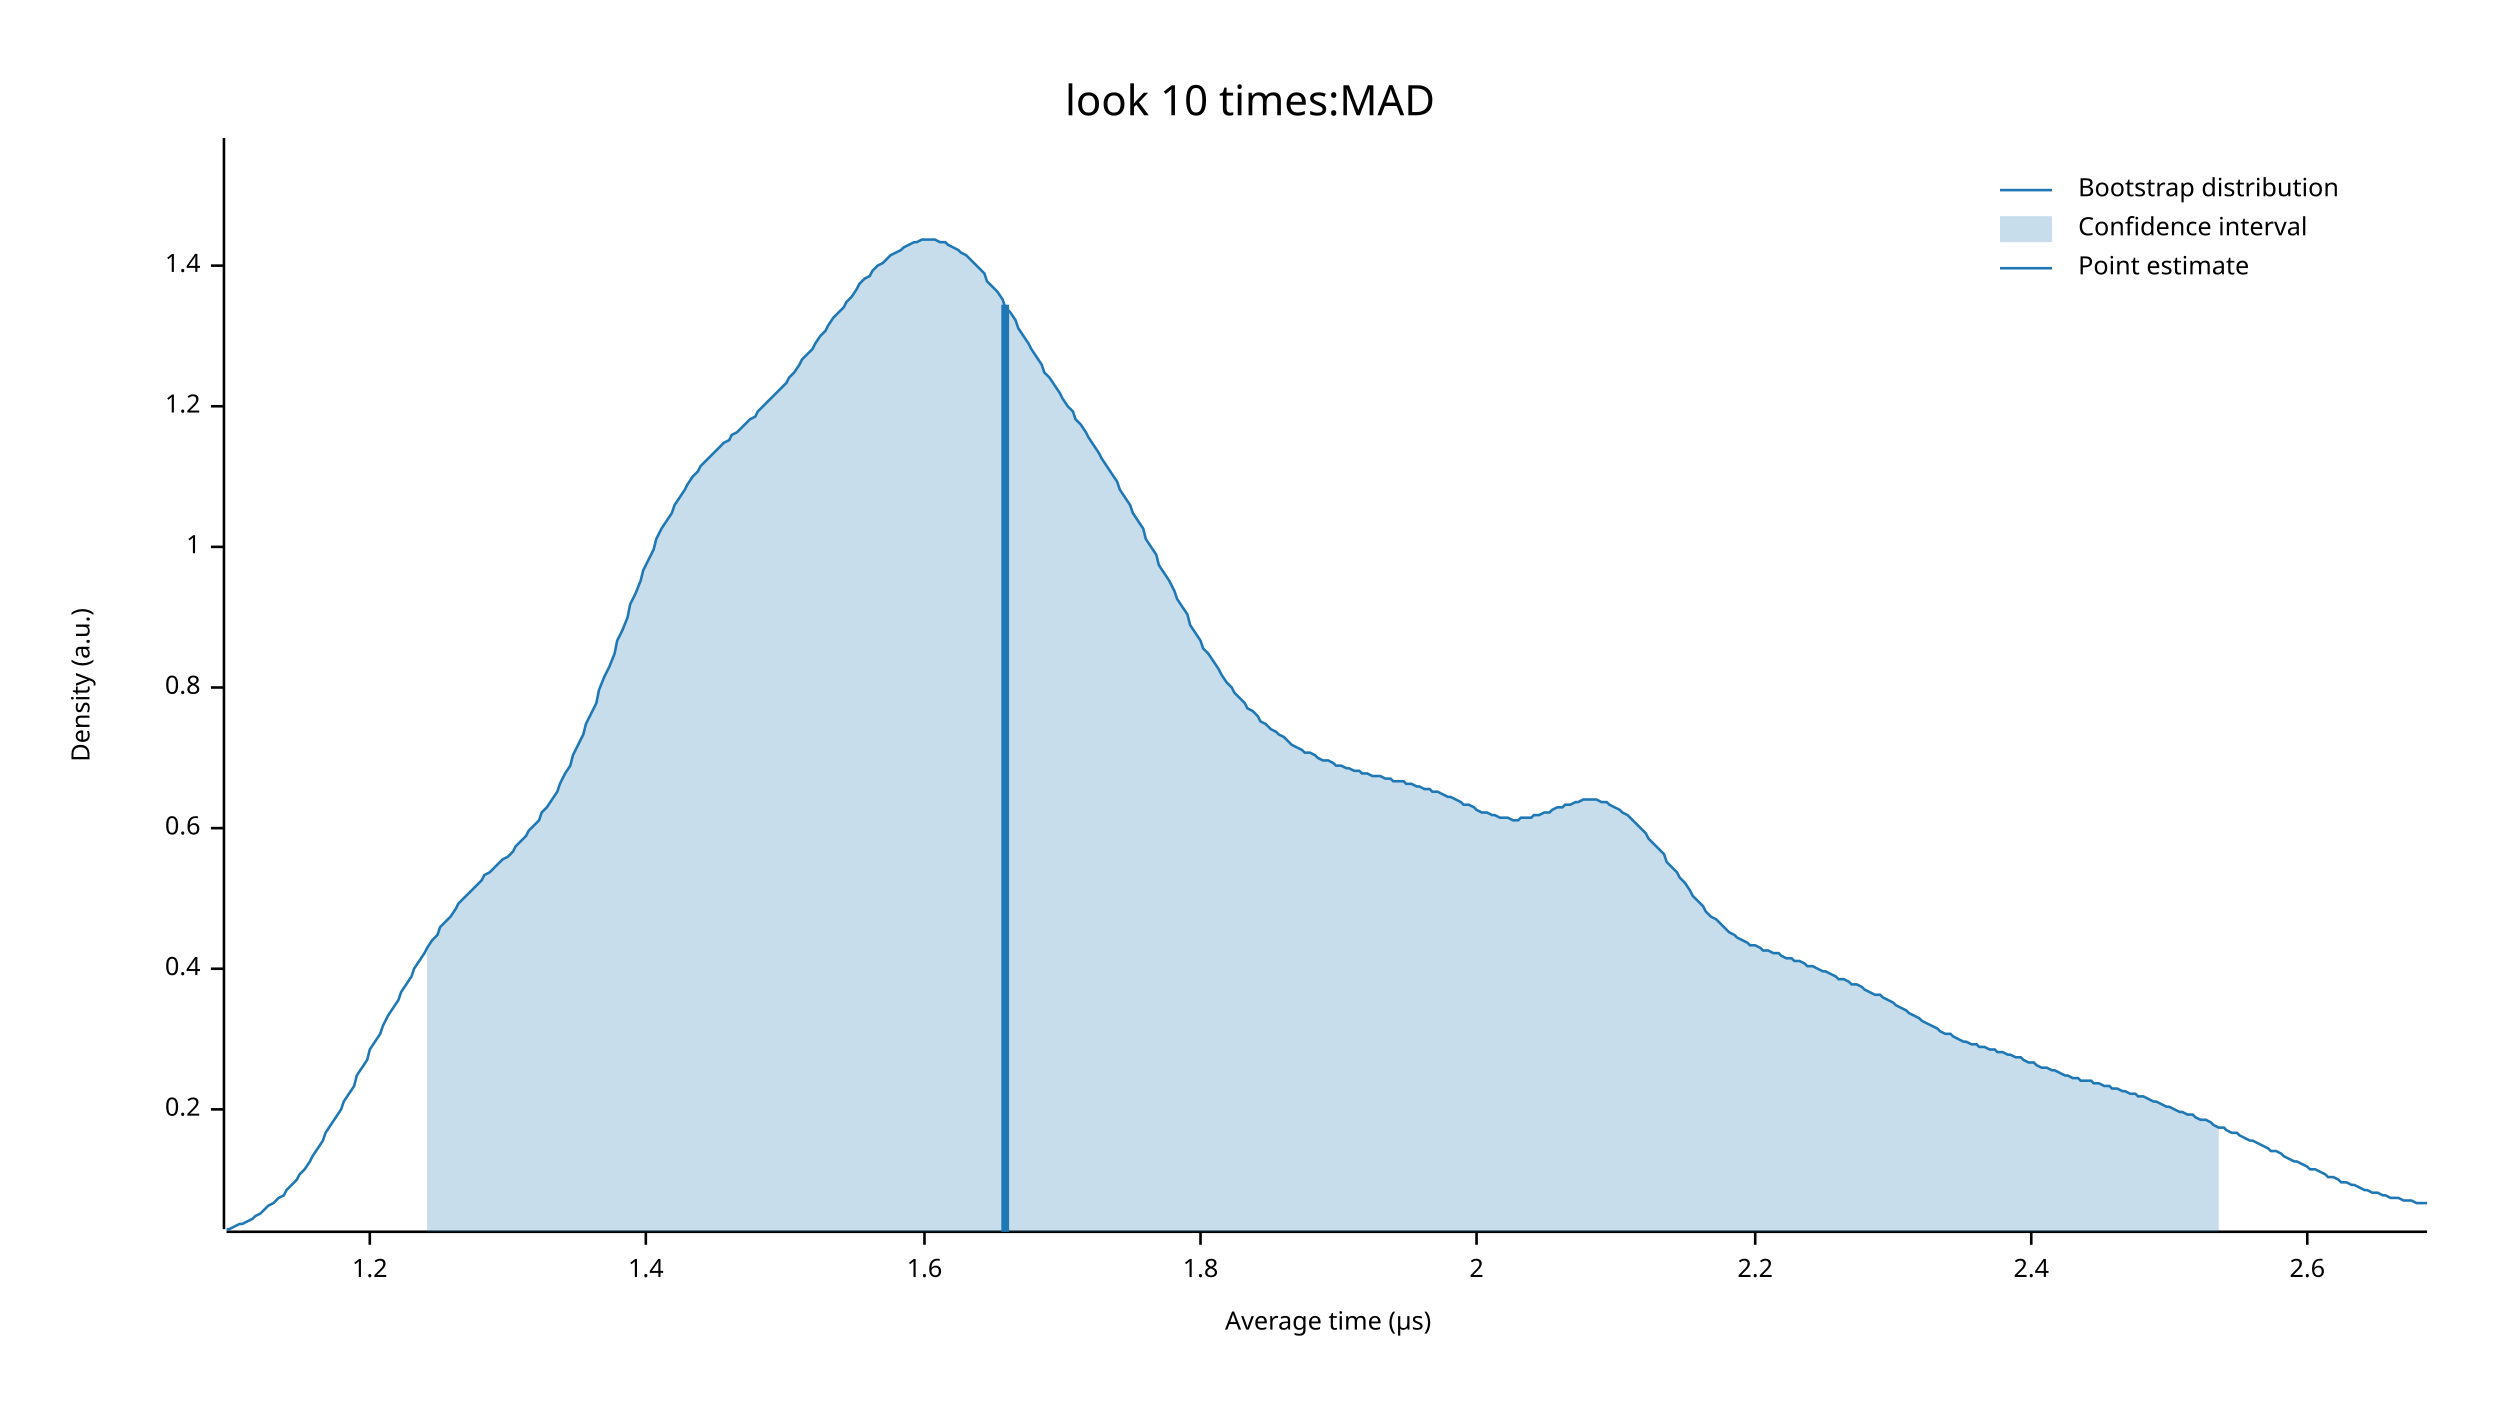
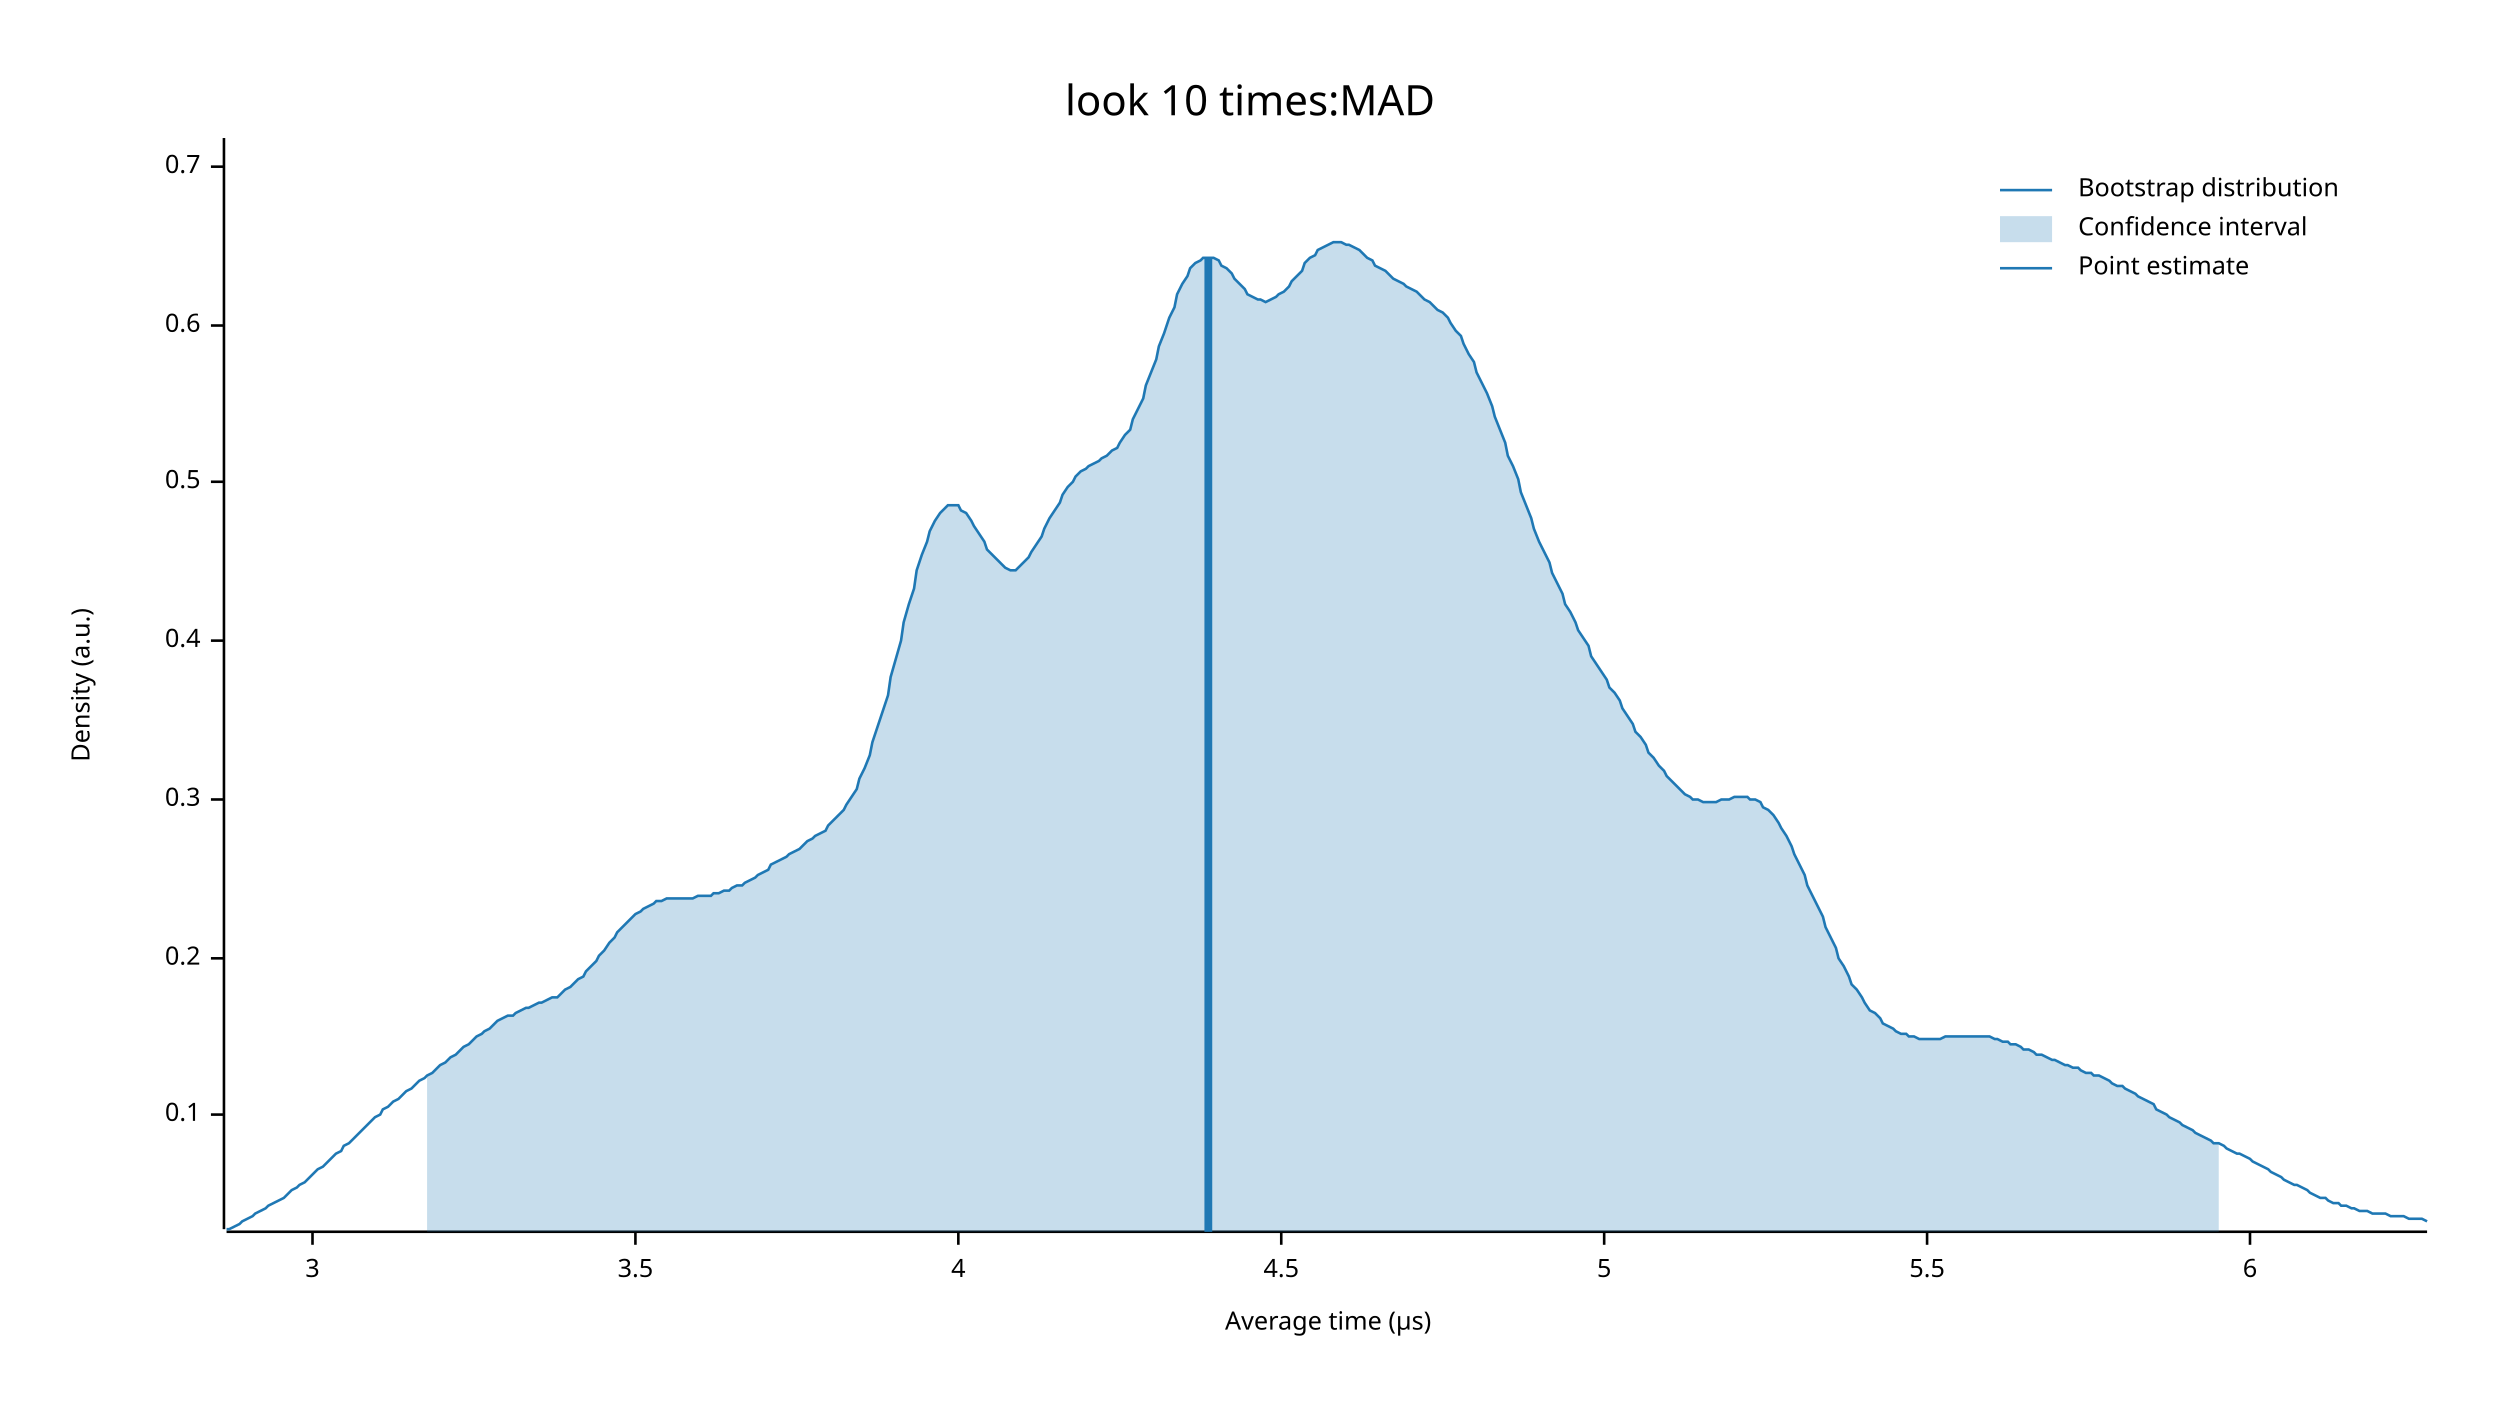
<svg xmlns="http://www.w3.org/2000/svg" width="960" height="540" viewBox="0 0 960 540">
  <text x="480" y="32" dy="0.76em" text-anchor="middle" font-family="sans-serif" font-size="16.129" opacity="1" fill="#000000">
look 10 times:MAD
</text>
  <text x="27" y="263" dy="0.76em" text-anchor="middle" font-family="sans-serif" font-size="9.677" opacity="1" fill="#000000" transform="rotate(270, 27, 263)">
Density (a.u.)
</text>
  <text x="510" y="513" dy="-0.5ex" text-anchor="middle" font-family="sans-serif" font-size="9.677" opacity="1" fill="#000000">
Average time (µs)
</text>
  <polyline fill="none" opacity="1" stroke="#000000" stroke-width="1" points="86,53 86,472 " />
-   <text x="77" y="426" dy="0.5ex" text-anchor="end" font-family="sans-serif" font-size="9.677" opacity="1" fill="#000000">
+   <text x="77" y="428" dy="0.5ex" text-anchor="end" font-family="sans-serif" font-size="9.677" opacity="1" fill="#000000">
+ 0.1
+ </text>
+   <polyline fill="none" opacity="1" stroke="#000000" stroke-width="1" points="81,428 86,428 " />
+   <text x="77" y="368" dy="0.5ex" text-anchor="end" font-family="sans-serif" font-size="9.677" opacity="1" fill="#000000">
0.2
</text>
-   <polyline fill="none" opacity="1" stroke="#000000" stroke-width="1" points="81,426 86,426 " />
-   <text x="77" y="372" dy="0.5ex" text-anchor="end" font-family="sans-serif" font-size="9.677" opacity="1" fill="#000000">
+   <polyline fill="none" opacity="1" stroke="#000000" stroke-width="1" points="81,368 86,368 " />
+   <text x="77" y="307" dy="0.5ex" text-anchor="end" font-family="sans-serif" font-size="9.677" opacity="1" fill="#000000">
+ 0.3
+ </text>
+   <polyline fill="none" opacity="1" stroke="#000000" stroke-width="1" points="81,307 86,307 " />
+   <text x="77" y="246" dy="0.5ex" text-anchor="end" font-family="sans-serif" font-size="9.677" opacity="1" fill="#000000">
0.4
</text>
-   <polyline fill="none" opacity="1" stroke="#000000" stroke-width="1" points="81,372 86,372 " />
-   <text x="77" y="318" dy="0.5ex" text-anchor="end" font-family="sans-serif" font-size="9.677" opacity="1" fill="#000000">
+   <polyline fill="none" opacity="1" stroke="#000000" stroke-width="1" points="81,246 86,246 " />
+   <text x="77" y="185" dy="0.5ex" text-anchor="end" font-family="sans-serif" font-size="9.677" opacity="1" fill="#000000">
+ 0.5
+ </text>
+   <polyline fill="none" opacity="1" stroke="#000000" stroke-width="1" points="81,185 86,185 " />
+   <text x="77" y="125" dy="0.5ex" text-anchor="end" font-family="sans-serif" font-size="9.677" opacity="1" fill="#000000">
0.6
</text>
-   <polyline fill="none" opacity="1" stroke="#000000" stroke-width="1" points="81,318 86,318 " />
-   <text x="77" y="264" dy="0.5ex" text-anchor="end" font-family="sans-serif" font-size="9.677" opacity="1" fill="#000000">
- 0.8
+   <polyline fill="none" opacity="1" stroke="#000000" stroke-width="1" points="81,125 86,125 " />
+   <text x="77" y="64" dy="0.5ex" text-anchor="end" font-family="sans-serif" font-size="9.677" opacity="1" fill="#000000">
+ 0.7
</text>
-   <polyline fill="none" opacity="1" stroke="#000000" stroke-width="1" points="81,264 86,264 " />
-   <text x="77" y="210" dy="0.5ex" text-anchor="end" font-family="sans-serif" font-size="9.677" opacity="1" fill="#000000">
- 1
+   <polyline fill="none" opacity="1" stroke="#000000" stroke-width="1" points="81,64 86,64 " />
+   <polyline fill="none" opacity="1" stroke="#000000" stroke-width="1" points="87,473 932,473 " />
+   <text x="120" y="483" dy="0.76em" text-anchor="middle" font-family="sans-serif" font-size="9.677" opacity="1" fill="#000000">
+ 3
</text>
-   <polyline fill="none" opacity="1" stroke="#000000" stroke-width="1" points="81,210 86,210 " />
-   <text x="77" y="156" dy="0.5ex" text-anchor="end" font-family="sans-serif" font-size="9.677" opacity="1" fill="#000000">
- 1.2
+   <polyline fill="none" opacity="1" stroke="#000000" stroke-width="1" points="120,473 120,478 " />
+   <text x="244" y="483" dy="0.76em" text-anchor="middle" font-family="sans-serif" font-size="9.677" opacity="1" fill="#000000">
+ 3.5
</text>
-   <polyline fill="none" opacity="1" stroke="#000000" stroke-width="1" points="81,156 86,156 " />
-   <text x="77" y="102" dy="0.5ex" text-anchor="end" font-family="sans-serif" font-size="9.677" opacity="1" fill="#000000">
- 1.4
+   <polyline fill="none" opacity="1" stroke="#000000" stroke-width="1" points="244,473 244,478 " />
+   <text x="368" y="483" dy="0.76em" text-anchor="middle" font-family="sans-serif" font-size="9.677" opacity="1" fill="#000000">
+ 4
</text>
-   <polyline fill="none" opacity="1" stroke="#000000" stroke-width="1" points="81,102 86,102 " />
-   <polyline fill="none" opacity="1" stroke="#000000" stroke-width="1" points="87,473 932,473 " />
-   <text x="142" y="483" dy="0.76em" text-anchor="middle" font-family="sans-serif" font-size="9.677" opacity="1" fill="#000000">
- 1.2
+   <polyline fill="none" opacity="1" stroke="#000000" stroke-width="1" points="368,473 368,478 " />
+   <text x="492" y="483" dy="0.76em" text-anchor="middle" font-family="sans-serif" font-size="9.677" opacity="1" fill="#000000">
+ 4.5
</text>
-   <polyline fill="none" opacity="1" stroke="#000000" stroke-width="1" points="142,473 142,478 " />
-   <text x="248" y="483" dy="0.76em" text-anchor="middle" font-family="sans-serif" font-size="9.677" opacity="1" fill="#000000">
- 1.4
+   <polyline fill="none" opacity="1" stroke="#000000" stroke-width="1" points="492,473 492,478 " />
+   <text x="616" y="483" dy="0.76em" text-anchor="middle" font-family="sans-serif" font-size="9.677" opacity="1" fill="#000000">
+ 5
</text>
-   <polyline fill="none" opacity="1" stroke="#000000" stroke-width="1" points="248,473 248,478 " />
-   <text x="355" y="483" dy="0.76em" text-anchor="middle" font-family="sans-serif" font-size="9.677" opacity="1" fill="#000000">
- 1.6
+   <polyline fill="none" opacity="1" stroke="#000000" stroke-width="1" points="616,473 616,478 " />
+   <text x="740" y="483" dy="0.76em" text-anchor="middle" font-family="sans-serif" font-size="9.677" opacity="1" fill="#000000">
+ 5.5
</text>
-   <polyline fill="none" opacity="1" stroke="#000000" stroke-width="1" points="355,473 355,478 " />
-   <text x="461" y="483" dy="0.76em" text-anchor="middle" font-family="sans-serif" font-size="9.677" opacity="1" fill="#000000">
- 1.8
+   <polyline fill="none" opacity="1" stroke="#000000" stroke-width="1" points="740,473 740,478 " />
+   <text x="864" y="483" dy="0.76em" text-anchor="middle" font-family="sans-serif" font-size="9.677" opacity="1" fill="#000000">
+ 6
</text>
-   <polyline fill="none" opacity="1" stroke="#000000" stroke-width="1" points="461,473 461,478 " />
-   <text x="567" y="483" dy="0.76em" text-anchor="middle" font-family="sans-serif" font-size="9.677" opacity="1" fill="#000000">
- 2
- </text>
-   <polyline fill="none" opacity="1" stroke="#000000" stroke-width="1" points="567,473 567,478 " />
-   <text x="674" y="483" dy="0.76em" text-anchor="middle" font-family="sans-serif" font-size="9.677" opacity="1" fill="#000000">
- 2.2
- </text>
-   <polyline fill="none" opacity="1" stroke="#000000" stroke-width="1" points="674,473 674,478 " />
-   <text x="780" y="483" dy="0.76em" text-anchor="middle" font-family="sans-serif" font-size="9.677" opacity="1" fill="#000000">
- 2.4
- </text>
-   <polyline fill="none" opacity="1" stroke="#000000" stroke-width="1" points="780,473 780,478 " />
-   <text x="886" y="483" dy="0.76em" text-anchor="middle" font-family="sans-serif" font-size="9.677" opacity="1" fill="#000000">
- 2.6
- </text>
-   <polyline fill="none" opacity="1" stroke="#000000" stroke-width="1" points="886,473 886,478 " />
-   <polyline fill="none" opacity="1" stroke="#1F78B4" stroke-width="1" points="87,472 88,472 90,471 92,470 93,470 95,469 97,468 98,467 100,466 102,464 103,463 105,462 107,460 109,459 110,457 112,455 114,453 115,451 117,449 119,446 120,444 122,441 124,438 125,435 127,432 129,429 131,426 132,423 134,420 136,417 137,413 139,410 141,407 142,403 144,400 146,397 147,394 149,390 151,387 153,384 154,381 156,378 158,375 159,372 161,369 163,366 164,364 166,361 168,359 169,356 171,354 173,352 175,349 176,347 178,345 180,343 181,342 183,340 185,338 186,336 188,335 190,333 191,332 193,330 195,329 197,327 198,325 200,323 202,321 203,319 205,317 207,315 208,312 210,310 212,307 214,304 215,301 217,297 219,294 220,290 222,286 224,282 225,278 227,274 229,270 230,265 232,260 234,256 236,251 237,246 239,242 241,237 242,232 244,228 246,223 247,219 249,215 251,211 252,207 254,203 256,200 258,197 259,194 261,191 263,188 264,186 266,183 268,181 269,179 271,177 273,175 274,174 276,172 278,170 280,169 281,167 283,166 285,164 286,163 288,161 290,160 291,158 293,156 295,154 296,153 298,151 300,149 302,147 303,145 305,143 307,140 308,138 310,136 312,134 313,132 315,129 317,127 318,125 320,122 322,120 324,118 325,116 327,114 329,111 330,109 332,107 334,106 335,104 337,102 339,101 341,99 342,98 344,97 346,96 347,95 349,94 351,93 352,93 354,92 356,92 357,92 359,92 361,93 363,93 364,94 366,95 368,96 369,97 371,98 373,100 374,101 376,103 378,105 379,108 381,110 383,112 385,115 386,118 388,120 390,123 391,126 393,129 395,132 396,134 398,137 400,140 401,143 403,145 405,148 407,151 408,153 410,156 412,158 413,161 415,163 417,166 418,168 420,171 422,174 423,176 425,179 427,182 429,185 430,188 432,191 434,194 435,197 437,200 439,203 440,207 442,210 444,213 445,217 447,220 449,223 451,227 452,230 454,233 456,236 457,240 459,243 461,246 462,249 464,251 466,254 468,257 469,259 471,262 473,264 474,266 476,268 478,270 479,272 481,273 483,275 484,277 486,278 488,280 490,281 491,282 493,283 495,285 496,286 498,287 500,288 501,289 503,289 505,290 506,291 508,292 510,292 512,293 513,294 515,294 517,295 518,295 520,296 522,296 523,297 525,297 527,298 528,298 530,298 532,299 534,299 535,300 537,300 539,300 540,301 542,301 544,302 545,302 547,303 549,303 550,304 552,304 554,305 556,306 557,306 559,307 561,308 562,309 564,309 566,310 567,311 569,312 571,312 573,313 574,313 576,314 578,314 579,314 581,315 583,315 584,314 586,314 588,314 589,313 591,313 593,312 595,312 596,311 598,310 600,310 601,309 603,309 605,308 606,308 608,307 610,307 611,307 613,307 615,308 617,308 618,309 620,310 622,311 623,312 625,313 627,315 628,316 630,318 632,320 633,322 635,324 637,326 639,328 640,331 642,333 644,335 645,337 647,339 649,342 650,344 652,346 654,348 655,350 657,352 659,353 661,355 662,356 664,358 666,359 667,360 669,361 671,362 672,363 674,363 676,364 677,365 679,365 681,366 683,366 684,367 686,368 688,368 689,369 691,369 693,370 694,371 696,371 698,372 700,373 701,373 703,374 705,375 706,376 708,376 710,377 711,378 713,378 715,379 716,380 718,381 720,382 722,382 723,383 725,384 727,385 728,386 730,387 732,388 733,389 735,390 737,391 738,392 740,393 742,394 744,395 745,396 747,397 749,397 750,398 752,399 754,400 755,400 757,401 759,401 760,402 762,402 764,403 766,403 767,404 769,404 771,405 772,405 774,406 776,406 777,407 779,408 781,408 782,409 784,410 786,410 788,411 789,411 791,412 793,413 794,413 796,414 798,414 799,415 801,415 803,415 804,416 806,416 808,417 810,417 811,418 813,418 815,419 816,419 818,420 820,420 821,421 823,421 825,422 827,423 828,423 830,424 832,425 833,425 835,426 837,427 838,427 840,428 842,428 843,429 845,430 847,430 849,431 850,432 852,433 854,433 855,434 857,435 859,435 860,436 862,437 864,438 865,438 867,439 869,440 871,441 872,442 874,442 876,443 877,444 879,445 881,446 882,446 884,447 886,448 887,449 889,449 891,450 893,451 894,452 896,452 898,453 899,454 901,454 903,455 904,455 906,456 908,457 909,457 911,458 913,458 915,459 916,459 918,460 920,460 921,460 923,461 925,461 926,461 928,462 930,462 932,462 " />
-   <polygon opacity="0.25" fill="#1F78B4" points="164,364 166,361 168,359 169,356 171,354 173,352 175,349 176,347 178,345 180,343 181,342 183,340 185,338 186,336 188,335 190,333 191,332 193,330 195,329 197,327 198,325 200,323 202,321 203,319 205,317 207,315 208,312 210,310 212,307 214,304 215,301 217,297 219,294 220,290 222,286 224,282 225,278 227,274 229,270 230,265 232,260 234,256 236,251 237,246 239,242 241,237 242,232 244,228 246,223 247,219 249,215 251,211 252,207 254,203 256,200 258,197 259,194 261,191 263,188 264,186 266,183 268,181 269,179 271,177 273,175 274,174 276,172 278,170 280,169 281,167 283,166 285,164 286,163 288,161 290,160 291,158 293,156 295,154 296,153 298,151 300,149 302,147 303,145 305,143 307,140 308,138 310,136 312,134 313,132 315,129 317,127 318,125 320,122 322,120 324,118 325,116 327,114 329,111 330,109 332,107 334,106 335,104 337,102 339,101 341,99 342,98 344,97 346,96 347,95 349,94 351,93 352,93 354,92 356,92 357,92 359,92 361,93 363,93 364,94 366,95 368,96 369,97 371,98 373,100 374,101 376,103 378,105 379,108 381,110 383,112 385,115 386,118 388,120 390,123 391,126 393,129 395,132 396,134 398,137 400,140 401,143 403,145 405,148 407,151 408,153 410,156 412,158 413,161 415,163 417,166 418,168 420,171 422,174 423,176 425,179 427,182 429,185 430,188 432,191 434,194 435,197 437,200 439,203 440,207 442,210 444,213 445,217 447,220 449,223 451,227 452,230 454,233 456,236 457,240 459,243 461,246 462,249 464,251 466,254 468,257 469,259 471,262 473,264 474,266 476,268 478,270 479,272 481,273 483,275 484,277 486,278 488,280 490,281 491,282 493,283 495,285 496,286 498,287 500,288 501,289 503,289 505,290 506,291 508,292 510,292 512,293 513,294 515,294 517,295 518,295 520,296 522,296 523,297 525,297 527,298 528,298 530,298 532,299 534,299 535,300 537,300 539,300 540,301 542,301 544,302 545,302 547,303 549,303 550,304 552,304 554,305 556,306 557,306 559,307 561,308 562,309 564,309 566,310 567,311 569,312 571,312 573,313 574,313 576,314 578,314 579,314 581,315 583,315 584,314 586,314 588,314 589,313 591,313 593,312 595,312 596,311 598,310 600,310 601,309 603,309 605,308 606,308 608,307 610,307 611,307 613,307 615,308 617,308 618,309 620,310 622,311 623,312 625,313 627,315 628,316 630,318 632,320 633,322 635,324 637,326 639,328 640,331 642,333 644,335 645,337 647,339 649,342 650,344 652,346 654,348 655,350 657,352 659,353 661,355 662,356 664,358 666,359 667,360 669,361 671,362 672,363 674,363 676,364 677,365 679,365 681,366 683,366 684,367 686,368 688,368 689,369 691,369 693,370 694,371 696,371 698,372 700,373 701,373 703,374 705,375 706,376 708,376 710,377 711,378 713,378 715,379 716,380 718,381 720,382 722,382 723,383 725,384 727,385 728,386 730,387 732,388 733,389 735,390 737,391 738,392 740,393 742,394 744,395 745,396 747,397 749,397 750,398 752,399 754,400 755,400 757,401 759,401 760,402 762,402 764,403 766,403 767,404 769,404 771,405 772,405 774,406 776,406 777,407 779,408 781,408 782,409 784,410 786,410 788,411 789,411 791,412 793,413 794,413 796,414 798,414 799,415 801,415 803,415 804,416 806,416 808,417 810,417 811,418 813,418 815,419 816,419 818,420 820,420 821,421 823,421 825,422 827,423 828,423 830,424 832,425 833,425 835,426 837,427 838,427 840,428 842,428 843,429 845,430 847,430 849,431 850,432 852,433 852,473 164,473 " />
-   <polyline fill="none" opacity="1" stroke="#1F78B4" stroke-width="3" points="386,473 386,117 " />
+   <polyline fill="none" opacity="1" stroke="#000000" stroke-width="1" points="864,473 864,478 " />
+   <polyline fill="none" opacity="1" stroke="#1F78B4" stroke-width="1" points="87,472 88,472 90,471 92,470 93,469 95,468 97,467 98,466 100,465 102,464 103,463 105,462 107,461 109,460 110,459 112,457 114,456 115,455 117,454 119,452 120,451 122,449 124,448 125,447 127,445 129,443 131,442 132,440 134,439 136,437 137,436 139,434 141,432 142,431 144,429 146,428 147,426 149,425 151,423 153,422 154,421 156,419 158,418 159,417 161,415 163,414 164,413 166,412 168,410 169,409 171,408 173,406 175,405 176,404 178,402 180,401 181,400 183,398 185,397 186,396 188,395 190,393 191,392 193,391 195,390 197,390 198,389 200,388 202,387 203,387 205,386 207,385 208,385 210,384 212,383 214,383 215,382 217,380 219,379 220,378 222,376 224,375 225,373 227,371 229,369 230,367 232,365 234,362 236,360 237,358 239,356 241,354 242,353 244,351 246,350 247,349 249,348 251,347 252,346 254,346 256,345 258,345 259,345 261,345 263,345 264,345 266,345 268,344 269,344 271,344 273,344 274,343 276,343 278,342 280,342 281,341 283,340 285,340 286,339 288,338 290,337 291,336 293,335 295,334 296,332 298,331 300,330 302,329 303,328 305,327 307,326 308,325 310,323 312,322 313,321 315,320 317,319 318,317 320,315 322,313 324,311 325,309 327,306 329,303 330,299 332,295 334,290 335,285 337,279 339,273 341,267 342,260 344,253 346,246 347,239 349,232 351,226 352,219 354,213 356,208 357,204 359,200 361,197 363,195 364,194 366,194 368,194 369,196 371,197 373,200 374,202 376,205 378,208 379,211 381,213 383,215 385,217 386,218 388,219 390,219 391,218 393,216 395,214 396,212 398,209 400,206 401,203 403,199 405,196 407,193 408,190 410,187 412,185 413,183 415,181 417,180 418,179 420,178 422,177 423,176 425,175 427,173 429,172 430,170 432,167 434,165 435,161 437,157 439,153 440,148 442,143 444,138 445,133 447,128 449,122 451,118 452,113 454,109 456,106 457,103 459,101 461,100 462,99 464,99 466,99 468,100 469,102 471,103 473,105 474,107 476,109 478,111 479,113 481,114 483,115 484,115 486,116 488,115 490,114 491,113 493,112 495,110 496,108 498,106 500,104 501,101 503,99 505,98 506,96 508,95 510,94 512,93 513,93 515,93 517,94 518,94 520,95 522,96 523,97 525,99 527,100 528,102 530,103 532,104 534,106 535,107 537,108 539,109 540,110 542,111 544,112 545,113 547,115 549,116 550,117 552,119 554,120 556,122 557,124 559,127 561,129 562,132 564,136 566,139 567,143 569,147 571,151 573,156 574,160 576,165 578,170 579,175 581,179 583,184 584,189 586,194 588,199 589,203 591,208 593,212 595,216 596,220 598,224 600,228 601,232 603,235 605,239 606,242 608,245 610,248 611,252 613,255 615,258 617,261 618,264 620,266 622,269 623,272 625,275 627,278 628,281 630,283 632,286 633,289 635,291 637,294 639,296 640,298 642,300 644,302 645,303 647,305 649,306 650,307 652,307 654,308 655,308 657,308 659,308 661,307 662,307 664,307 666,306 667,306 669,306 671,306 672,307 674,307 676,308 677,310 679,311 681,313 683,316 684,318 686,321 688,325 689,328 691,332 693,336 694,340 696,344 698,348 700,352 701,356 703,360 705,364 706,368 708,371 710,375 711,378 713,380 715,383 716,385 718,388 720,389 722,391 723,393 725,394 727,395 728,396 730,397 732,397 733,398 735,398 737,399 738,399 740,399 742,399 744,399 745,399 747,398 749,398 750,398 752,398 754,398 755,398 757,398 759,398 760,398 762,398 764,398 766,399 767,399 769,400 771,400 772,401 774,401 776,402 777,403 779,403 781,404 782,405 784,405 786,406 788,407 789,407 791,408 793,409 794,409 796,410 798,410 799,411 801,412 803,412 804,413 806,413 808,414 810,415 811,416 813,417 815,417 816,418 818,419 820,420 821,421 823,422 825,423 827,424 828,426 830,427 832,428 833,429 835,430 837,431 838,432 840,433 842,434 843,435 845,436 847,437 849,438 850,439 852,439 854,440 855,441 857,442 859,443 860,443 862,444 864,445 865,446 867,447 869,448 871,449 872,450 874,451 876,452 877,453 879,454 881,455 882,455 884,456 886,457 887,458 889,459 891,460 893,460 894,461 896,462 898,462 899,463 901,463 903,464 904,464 906,465 908,465 909,465 911,466 913,466 915,466 916,466 918,467 920,467 921,467 923,467 925,468 926,468 928,468 930,468 932,469 " />
+   <polygon opacity="0.25" fill="#1F78B4" points="164,413 166,412 168,410 169,409 171,408 173,406 175,405 176,404 178,402 180,401 181,400 183,398 185,397 186,396 188,395 190,393 191,392 193,391 195,390 197,390 198,389 200,388 202,387 203,387 205,386 207,385 208,385 210,384 212,383 214,383 215,382 217,380 219,379 220,378 222,376 224,375 225,373 227,371 229,369 230,367 232,365 234,362 236,360 237,358 239,356 241,354 242,353 244,351 246,350 247,349 249,348 251,347 252,346 254,346 256,345 258,345 259,345 261,345 263,345 264,345 266,345 268,344 269,344 271,344 273,344 274,343 276,343 278,342 280,342 281,341 283,340 285,340 286,339 288,338 290,337 291,336 293,335 295,334 296,332 298,331 300,330 302,329 303,328 305,327 307,326 308,325 310,323 312,322 313,321 315,320 317,319 318,317 320,315 322,313 324,311 325,309 327,306 329,303 330,299 332,295 334,290 335,285 337,279 339,273 341,267 342,260 344,253 346,246 347,239 349,232 351,226 352,219 354,213 356,208 357,204 359,200 361,197 363,195 364,194 366,194 368,194 369,196 371,197 373,200 374,202 376,205 378,208 379,211 381,213 383,215 385,217 386,218 388,219 390,219 391,218 393,216 395,214 396,212 398,209 400,206 401,203 403,199 405,196 407,193 408,190 410,187 412,185 413,183 415,181 417,180 418,179 420,178 422,177 423,176 425,175 427,173 429,172 430,170 432,167 434,165 435,161 437,157 439,153 440,148 442,143 444,138 445,133 447,128 449,122 451,118 452,113 454,109 456,106 457,103 459,101 461,100 462,99 464,99 466,99 468,100 469,102 471,103 473,105 474,107 476,109 478,111 479,113 481,114 483,115 484,115 486,116 488,115 490,114 491,113 493,112 495,110 496,108 498,106 500,104 501,101 503,99 505,98 506,96 508,95 510,94 512,93 513,93 515,93 517,94 518,94 520,95 522,96 523,97 525,99 527,100 528,102 530,103 532,104 534,106 535,107 537,108 539,109 540,110 542,111 544,112 545,113 547,115 549,116 550,117 552,119 554,120 556,122 557,124 559,127 561,129 562,132 564,136 566,139 567,143 569,147 571,151 573,156 574,160 576,165 578,170 579,175 581,179 583,184 584,189 586,194 588,199 589,203 591,208 593,212 595,216 596,220 598,224 600,228 601,232 603,235 605,239 606,242 608,245 610,248 611,252 613,255 615,258 617,261 618,264 620,266 622,269 623,272 625,275 627,278 628,281 630,283 632,286 633,289 635,291 637,294 639,296 640,298 642,300 644,302 645,303 647,305 649,306 650,307 652,307 654,308 655,308 657,308 659,308 661,307 662,307 664,307 666,306 667,306 669,306 671,306 672,307 674,307 676,308 677,310 679,311 681,313 683,316 684,318 686,321 688,325 689,328 691,332 693,336 694,340 696,344 698,348 700,352 701,356 703,360 705,364 706,368 708,371 710,375 711,378 713,380 715,383 716,385 718,388 720,389 722,391 723,393 725,394 727,395 728,396 730,397 732,397 733,398 735,398 737,399 738,399 740,399 742,399 744,399 745,399 747,398 749,398 750,398 752,398 754,398 755,398 757,398 759,398 760,398 762,398 764,398 766,399 767,399 769,400 771,400 772,401 774,401 776,402 777,403 779,403 781,404 782,405 784,405 786,406 788,407 789,407 791,408 793,409 794,409 796,410 798,410 799,411 801,412 803,412 804,413 806,413 808,414 810,415 811,416 813,417 815,417 816,418 818,419 820,420 821,421 823,422 825,423 827,424 828,426 830,427 832,428 833,429 835,430 837,431 838,432 840,433 842,434 843,435 845,436 847,437 849,438 850,439 852,439 852,473 164,473 " />
+   <polyline fill="none" opacity="1" stroke="#1F78B4" stroke-width="3" points="464,473 464,99 " />
  <text x="798" y="68" dy="0.76em" text-anchor="start" font-family="sans-serif" font-size="9.677" opacity="1" fill="#000000">
Bootstrap distribution
</text>
  <text x="798" y="83" dy="0.76em" text-anchor="start" font-family="sans-serif" font-size="9.677" opacity="1" fill="#000000">
Confidence interval
</text>
  <text x="798" y="98" dy="0.76em" text-anchor="start" font-family="sans-serif" font-size="9.677" opacity="1" fill="#000000">
Point estimate
</text>
  <polyline fill="none" opacity="1" stroke="#1F78B4" stroke-width="1" points="768,73 788,73 " />
  <rect x="768" y="83" width="20" height="10" opacity="0.25" fill="#1F78B4" stroke="none" />
  <polyline fill="none" opacity="1" stroke="#1F78B4" stroke-width="1" points="768,103 788,103 " />
</svg>
